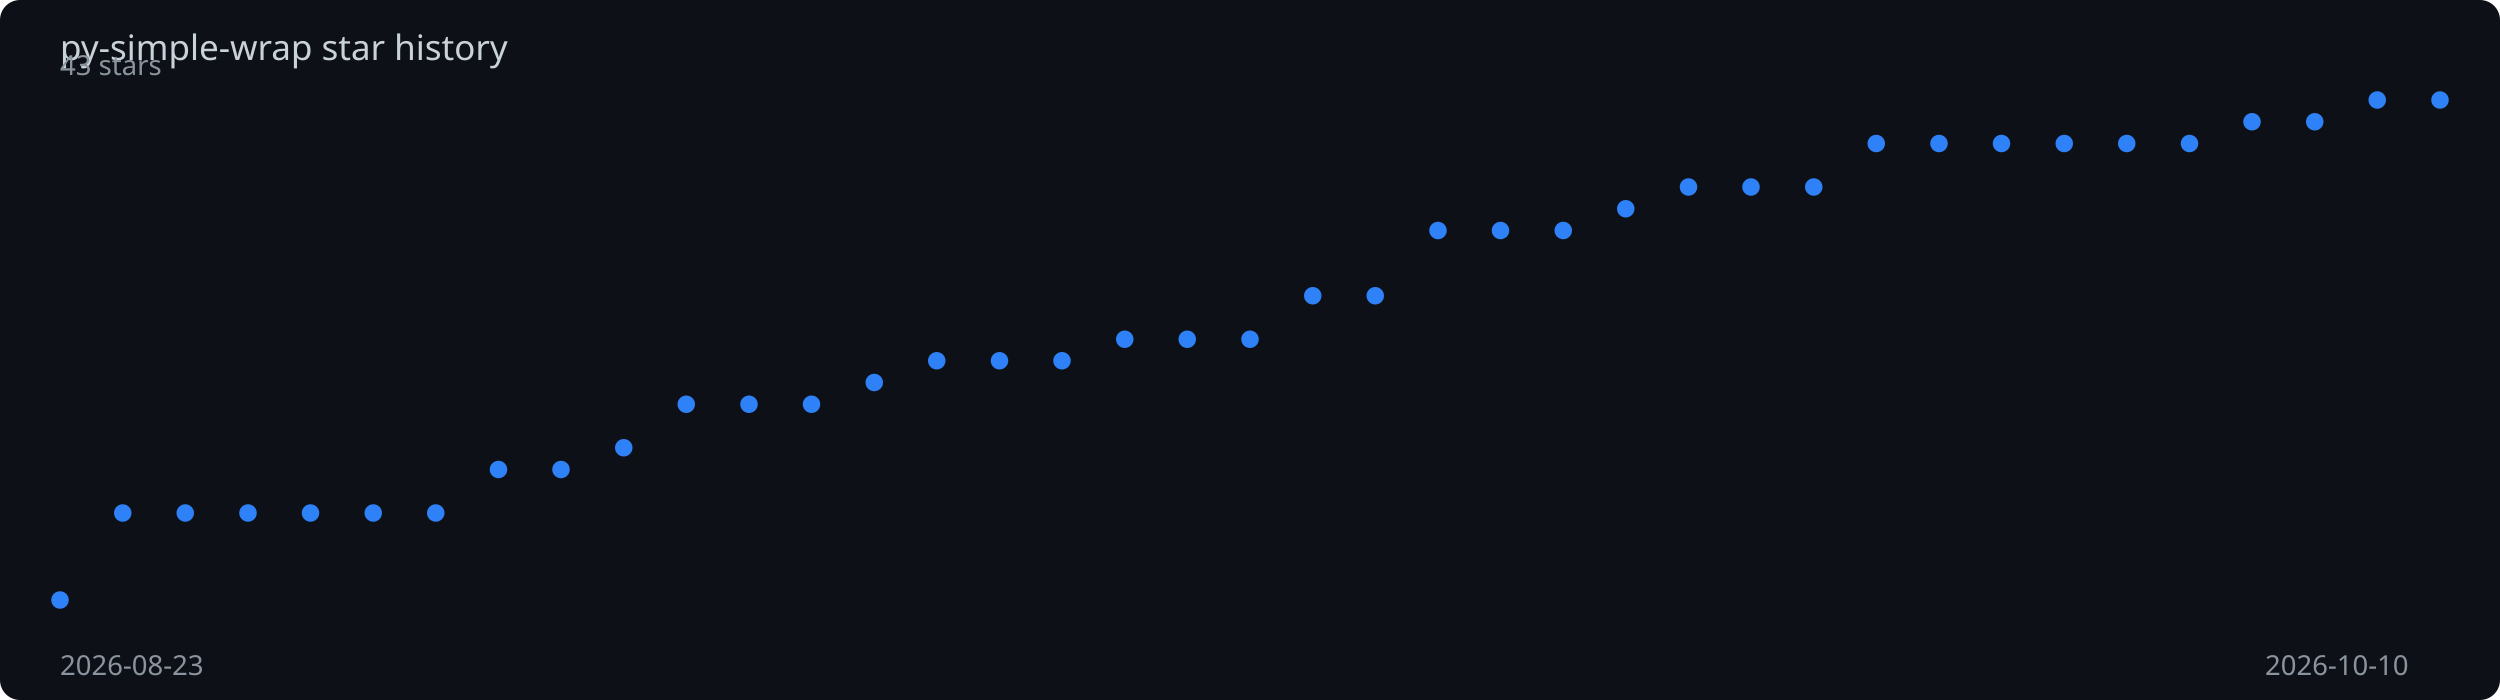
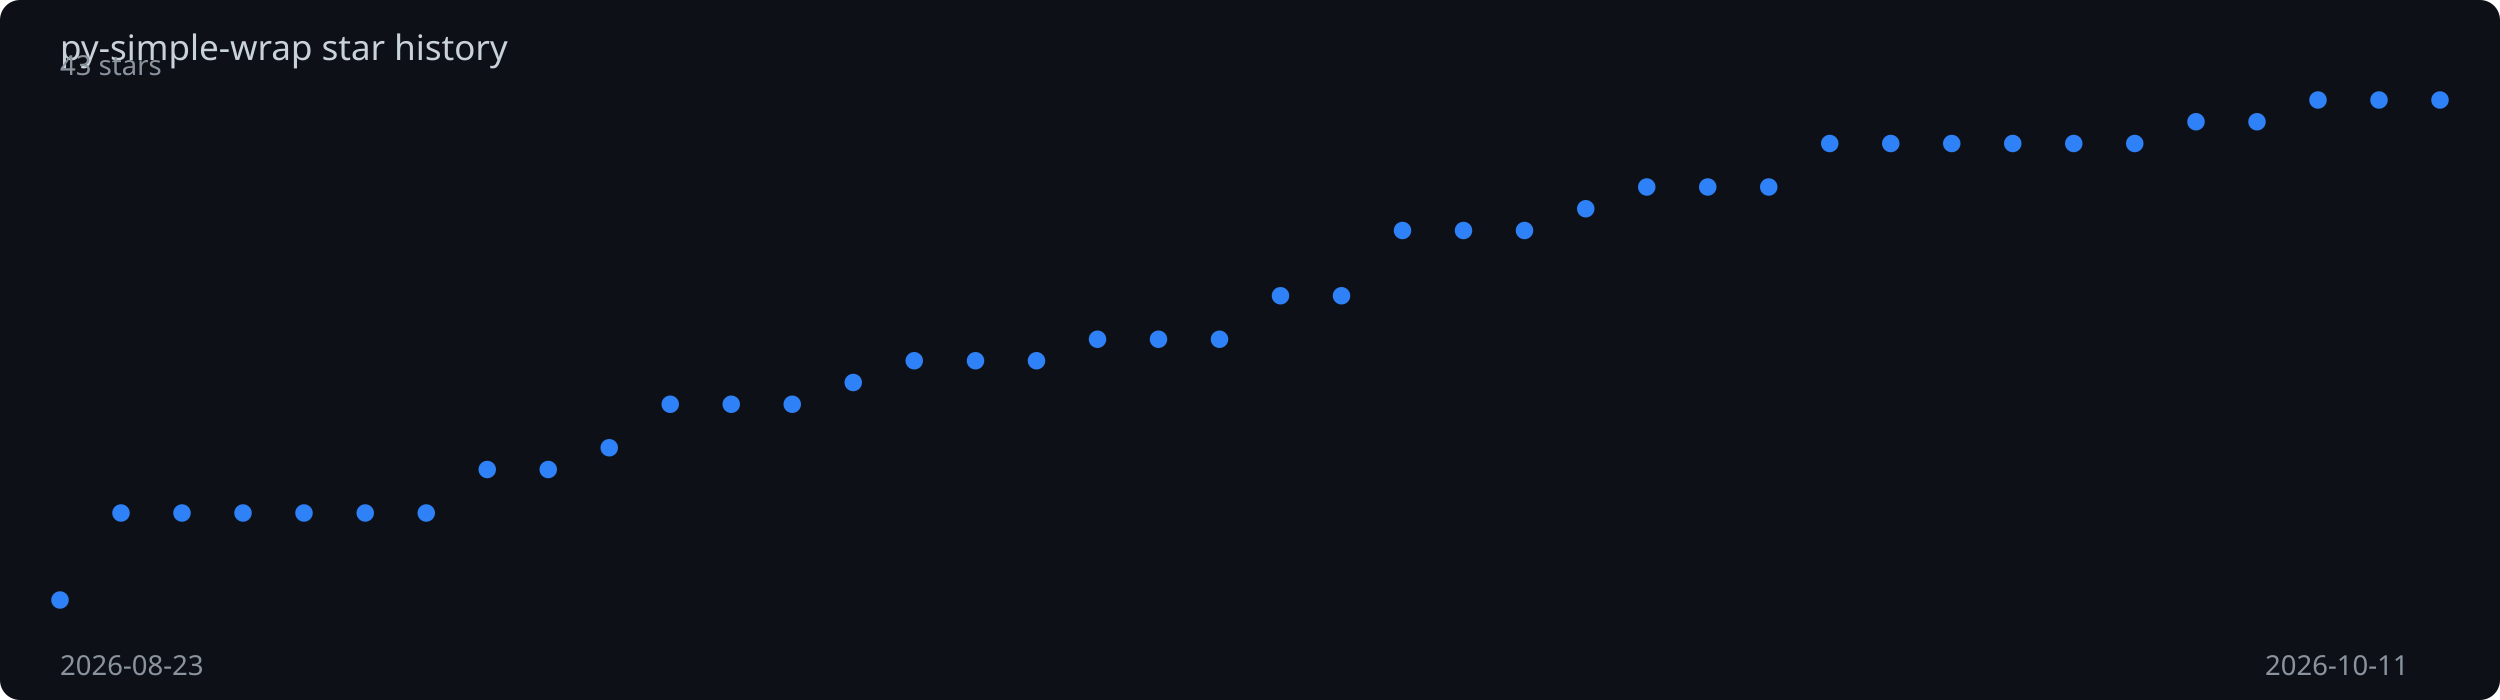
<svg xmlns="http://www.w3.org/2000/svg" viewBox="0 0 1000 280" width="100%" height="280">
  <rect width="1000" height="280" fill="#0d1117" rx="8" />
  <text x="24" y="24" fill="#c9d1d9" font-family="sans-serif" font-size="14">
    py-simple-wrap star history
  </text>
-   <polyline points="24.0,240.0 49.1,205.2 74.1,205.2 99.2,205.2 124.2,205.2 149.3,205.2 174.3,205.2 199.4,187.8 224.4,187.8 249.5,179.1 274.5,161.7 299.6,161.7 324.6,161.7 349.7,153.0 374.7,144.3 399.8,144.3 424.8,144.3 449.9,135.7 474.9,135.7 500.0,135.7 525.1,118.3 550.1,118.3 575.2,92.2 600.2,92.2 625.3,92.2 650.3,83.5 675.4,74.8 700.4,74.8 725.5,74.8 750.5,57.4 775.6,57.4 800.6,57.4 825.7,57.4 850.7,57.4 875.8,57.4 900.8,48.7 925.9,48.7 950.9,40.0 976.0,40.0" fill="none" stroke="#2f81f7" stroke-width="2" stroke-dasharray="1014.4" stroke-dashoffset="1014.4">
-     <animate attributeName="stroke-dashoffset" from="1014.4" to="0" dur="2s" fill="freeze" calcMode="spline" keySplines="0.4 0 0.2 1" />
+   <polyline points="24.0,240.0 48.4,205.2 72.8,205.2 97.2,205.2 121.6,205.2 146.1,205.2 170.5,205.2 194.9,187.8 219.3,187.8 243.7,179.1 268.1,161.7 292.5,161.7 316.9,161.7 341.3,153.0 365.7,144.3 390.2,144.3 414.6,144.3 439.0,135.7 463.4,135.7 487.8,135.7 512.2,118.3 536.6,118.3 561.0,92.2 585.4,92.2 609.8,92.2 634.3,83.5 658.7,74.8 683.1,74.8 707.5,74.8 731.9,57.4 756.3,57.4 780.7,57.4 805.1,57.4 829.5,57.4 853.9,57.4 878.4,48.7 902.8,48.7 927.2,40.0 951.6,40.0 976.0,40.0" fill="none" stroke="#2f81f7" stroke-width="2" stroke-dasharray="1015.7" stroke-dashoffset="1015.7">
+     <animate attributeName="stroke-dashoffset" from="1015.7" to="0" dur="2s" fill="freeze" calcMode="spline" keySplines="0.4 0 0.2 1" />
  </polyline>
  <circle cx="24.0" cy="240.0" r="3.5" fill="#2f81f7">
    <animate attributeName="opacity" from="0" to="1" begin="0.00s" dur="0.2s" fill="freeze" />
  </circle>
-   <circle cx="49.1" cy="205.2" r="3.5" fill="#2f81f7">
+   <circle cx="48.4" cy="205.2" r="3.5" fill="#2f81f7">
    <animate attributeName="opacity" from="0" to="1" begin="0.05s" dur="0.2s" fill="freeze" />
  </circle>
-   <circle cx="74.1" cy="205.2" r="3.5" fill="#2f81f7">
-     <animate attributeName="opacity" from="0" to="1" begin="0.11s" dur="0.2s" fill="freeze" />
+   <circle cx="72.8" cy="205.2" r="3.5" fill="#2f81f7">
+     <animate attributeName="opacity" from="0" to="1" begin="0.10s" dur="0.2s" fill="freeze" />
  </circle>
-   <circle cx="99.2" cy="205.2" r="3.5" fill="#2f81f7">
-     <animate attributeName="opacity" from="0" to="1" begin="0.16s" dur="0.2s" fill="freeze" />
+   <circle cx="97.2" cy="205.2" r="3.5" fill="#2f81f7">
+     <animate attributeName="opacity" from="0" to="1" begin="0.15s" dur="0.2s" fill="freeze" />
  </circle>
-   <circle cx="124.2" cy="205.2" r="3.5" fill="#2f81f7">
+   <circle cx="121.6" cy="205.2" r="3.5" fill="#2f81f7">
    <animate attributeName="opacity" from="0" to="1" begin="0.21s" dur="0.2s" fill="freeze" />
  </circle>
-   <circle cx="149.3" cy="205.2" r="3.5" fill="#2f81f7">
+   <circle cx="146.1" cy="205.2" r="3.5" fill="#2f81f7">
    <animate attributeName="opacity" from="0" to="1" begin="0.26s" dur="0.2s" fill="freeze" />
  </circle>
-   <circle cx="174.3" cy="205.2" r="3.5" fill="#2f81f7">
-     <animate attributeName="opacity" from="0" to="1" begin="0.32s" dur="0.2s" fill="freeze" />
+   <circle cx="170.5" cy="205.2" r="3.5" fill="#2f81f7">
+     <animate attributeName="opacity" from="0" to="1" begin="0.31s" dur="0.2s" fill="freeze" />
  </circle>
-   <circle cx="199.4" cy="187.8" r="3.5" fill="#2f81f7">
-     <animate attributeName="opacity" from="0" to="1" begin="0.37s" dur="0.2s" fill="freeze" />
+   <circle cx="194.9" cy="187.8" r="3.5" fill="#2f81f7">
+     <animate attributeName="opacity" from="0" to="1" begin="0.36s" dur="0.2s" fill="freeze" />
  </circle>
-   <circle cx="224.4" cy="187.8" r="3.5" fill="#2f81f7">
-     <animate attributeName="opacity" from="0" to="1" begin="0.42s" dur="0.2s" fill="freeze" />
+   <circle cx="219.3" cy="187.8" r="3.5" fill="#2f81f7">
+     <animate attributeName="opacity" from="0" to="1" begin="0.41s" dur="0.2s" fill="freeze" />
  </circle>
-   <circle cx="249.5" cy="179.1" r="3.5" fill="#2f81f7">
-     <animate attributeName="opacity" from="0" to="1" begin="0.47s" dur="0.2s" fill="freeze" />
+   <circle cx="243.7" cy="179.1" r="3.5" fill="#2f81f7">
+     <animate attributeName="opacity" from="0" to="1" begin="0.46s" dur="0.2s" fill="freeze" />
  </circle>
-   <circle cx="274.5" cy="161.7" r="3.5" fill="#2f81f7">
-     <animate attributeName="opacity" from="0" to="1" begin="0.53s" dur="0.2s" fill="freeze" />
+   <circle cx="268.1" cy="161.7" r="3.5" fill="#2f81f7">
+     <animate attributeName="opacity" from="0" to="1" begin="0.51s" dur="0.2s" fill="freeze" />
  </circle>
-   <circle cx="299.6" cy="161.7" r="3.5" fill="#2f81f7">
-     <animate attributeName="opacity" from="0" to="1" begin="0.58s" dur="0.2s" fill="freeze" />
+   <circle cx="292.5" cy="161.7" r="3.5" fill="#2f81f7">
+     <animate attributeName="opacity" from="0" to="1" begin="0.56s" dur="0.2s" fill="freeze" />
  </circle>
-   <circle cx="324.6" cy="161.7" r="3.5" fill="#2f81f7">
-     <animate attributeName="opacity" from="0" to="1" begin="0.63s" dur="0.2s" fill="freeze" />
+   <circle cx="316.9" cy="161.7" r="3.5" fill="#2f81f7">
+     <animate attributeName="opacity" from="0" to="1" begin="0.62s" dur="0.2s" fill="freeze" />
  </circle>
-   <circle cx="349.7" cy="153.0" r="3.5" fill="#2f81f7">
-     <animate attributeName="opacity" from="0" to="1" begin="0.68s" dur="0.2s" fill="freeze" />
+   <circle cx="341.3" cy="153.0" r="3.5" fill="#2f81f7">
+     <animate attributeName="opacity" from="0" to="1" begin="0.67s" dur="0.2s" fill="freeze" />
  </circle>
-   <circle cx="374.7" cy="144.3" r="3.5" fill="#2f81f7">
-     <animate attributeName="opacity" from="0" to="1" begin="0.74s" dur="0.2s" fill="freeze" />
+   <circle cx="365.7" cy="144.3" r="3.5" fill="#2f81f7">
+     <animate attributeName="opacity" from="0" to="1" begin="0.72s" dur="0.2s" fill="freeze" />
  </circle>
-   <circle cx="399.8" cy="144.3" r="3.5" fill="#2f81f7">
-     <animate attributeName="opacity" from="0" to="1" begin="0.79s" dur="0.2s" fill="freeze" />
+   <circle cx="390.2" cy="144.3" r="3.5" fill="#2f81f7">
+     <animate attributeName="opacity" from="0" to="1" begin="0.77s" dur="0.2s" fill="freeze" />
  </circle>
-   <circle cx="424.8" cy="144.3" r="3.5" fill="#2f81f7">
-     <animate attributeName="opacity" from="0" to="1" begin="0.84s" dur="0.2s" fill="freeze" />
+   <circle cx="414.6" cy="144.3" r="3.5" fill="#2f81f7">
+     <animate attributeName="opacity" from="0" to="1" begin="0.82s" dur="0.2s" fill="freeze" />
  </circle>
-   <circle cx="449.9" cy="135.7" r="3.5" fill="#2f81f7">
-     <animate attributeName="opacity" from="0" to="1" begin="0.89s" dur="0.2s" fill="freeze" />
+   <circle cx="439.0" cy="135.7" r="3.5" fill="#2f81f7">
+     <animate attributeName="opacity" from="0" to="1" begin="0.87s" dur="0.2s" fill="freeze" />
  </circle>
-   <circle cx="474.9" cy="135.7" r="3.5" fill="#2f81f7">
-     <animate attributeName="opacity" from="0" to="1" begin="0.95s" dur="0.2s" fill="freeze" />
+   <circle cx="463.4" cy="135.7" r="3.5" fill="#2f81f7">
+     <animate attributeName="opacity" from="0" to="1" begin="0.92s" dur="0.2s" fill="freeze" />
  </circle>
-   <circle cx="500.0" cy="135.7" r="3.5" fill="#2f81f7">
-     <animate attributeName="opacity" from="0" to="1" begin="1.00s" dur="0.2s" fill="freeze" />
+   <circle cx="487.8" cy="135.7" r="3.5" fill="#2f81f7">
+     <animate attributeName="opacity" from="0" to="1" begin="0.97s" dur="0.2s" fill="freeze" />
  </circle>
-   <circle cx="525.1" cy="118.3" r="3.5" fill="#2f81f7">
-     <animate attributeName="opacity" from="0" to="1" begin="1.05s" dur="0.2s" fill="freeze" />
+   <circle cx="512.2" cy="118.3" r="3.5" fill="#2f81f7">
+     <animate attributeName="opacity" from="0" to="1" begin="1.03s" dur="0.2s" fill="freeze" />
  </circle>
-   <circle cx="550.1" cy="118.3" r="3.5" fill="#2f81f7">
-     <animate attributeName="opacity" from="0" to="1" begin="1.11s" dur="0.2s" fill="freeze" />
+   <circle cx="536.6" cy="118.3" r="3.5" fill="#2f81f7">
+     <animate attributeName="opacity" from="0" to="1" begin="1.08s" dur="0.2s" fill="freeze" />
  </circle>
-   <circle cx="575.2" cy="92.2" r="3.5" fill="#2f81f7">
-     <animate attributeName="opacity" from="0" to="1" begin="1.16s" dur="0.2s" fill="freeze" />
+   <circle cx="561.0" cy="92.2" r="3.5" fill="#2f81f7">
+     <animate attributeName="opacity" from="0" to="1" begin="1.13s" dur="0.2s" fill="freeze" />
  </circle>
-   <circle cx="600.2" cy="92.2" r="3.5" fill="#2f81f7">
-     <animate attributeName="opacity" from="0" to="1" begin="1.21s" dur="0.2s" fill="freeze" />
+   <circle cx="585.4" cy="92.2" r="3.5" fill="#2f81f7">
+     <animate attributeName="opacity" from="0" to="1" begin="1.18s" dur="0.2s" fill="freeze" />
  </circle>
-   <circle cx="625.3" cy="92.2" r="3.5" fill="#2f81f7">
-     <animate attributeName="opacity" from="0" to="1" begin="1.26s" dur="0.2s" fill="freeze" />
+   <circle cx="609.8" cy="92.2" r="3.5" fill="#2f81f7">
+     <animate attributeName="opacity" from="0" to="1" begin="1.23s" dur="0.2s" fill="freeze" />
  </circle>
-   <circle cx="650.3" cy="83.5" r="3.5" fill="#2f81f7">
-     <animate attributeName="opacity" from="0" to="1" begin="1.32s" dur="0.2s" fill="freeze" />
+   <circle cx="634.3" cy="83.5" r="3.5" fill="#2f81f7">
+     <animate attributeName="opacity" from="0" to="1" begin="1.28s" dur="0.2s" fill="freeze" />
  </circle>
-   <circle cx="675.4" cy="74.8" r="3.5" fill="#2f81f7">
-     <animate attributeName="opacity" from="0" to="1" begin="1.37s" dur="0.2s" fill="freeze" />
+   <circle cx="658.7" cy="74.8" r="3.5" fill="#2f81f7">
+     <animate attributeName="opacity" from="0" to="1" begin="1.33s" dur="0.2s" fill="freeze" />
  </circle>
-   <circle cx="700.4" cy="74.8" r="3.5" fill="#2f81f7">
-     <animate attributeName="opacity" from="0" to="1" begin="1.42s" dur="0.2s" fill="freeze" />
+   <circle cx="683.1" cy="74.8" r="3.5" fill="#2f81f7">
+     <animate attributeName="opacity" from="0" to="1" begin="1.38s" dur="0.2s" fill="freeze" />
  </circle>
-   <circle cx="725.5" cy="74.8" r="3.5" fill="#2f81f7">
-     <animate attributeName="opacity" from="0" to="1" begin="1.47s" dur="0.2s" fill="freeze" />
+   <circle cx="707.5" cy="74.8" r="3.5" fill="#2f81f7">
+     <animate attributeName="opacity" from="0" to="1" begin="1.44s" dur="0.2s" fill="freeze" />
  </circle>
-   <circle cx="750.5" cy="57.4" r="3.5" fill="#2f81f7">
-     <animate attributeName="opacity" from="0" to="1" begin="1.53s" dur="0.2s" fill="freeze" />
+   <circle cx="731.9" cy="57.4" r="3.5" fill="#2f81f7">
+     <animate attributeName="opacity" from="0" to="1" begin="1.49s" dur="0.2s" fill="freeze" />
  </circle>
-   <circle cx="775.6" cy="57.4" r="3.5" fill="#2f81f7">
-     <animate attributeName="opacity" from="0" to="1" begin="1.58s" dur="0.2s" fill="freeze" />
+   <circle cx="756.3" cy="57.4" r="3.5" fill="#2f81f7">
+     <animate attributeName="opacity" from="0" to="1" begin="1.54s" dur="0.2s" fill="freeze" />
  </circle>
-   <circle cx="800.6" cy="57.4" r="3.5" fill="#2f81f7">
-     <animate attributeName="opacity" from="0" to="1" begin="1.63s" dur="0.2s" fill="freeze" />
+   <circle cx="780.7" cy="57.4" r="3.5" fill="#2f81f7">
+     <animate attributeName="opacity" from="0" to="1" begin="1.59s" dur="0.2s" fill="freeze" />
  </circle>
-   <circle cx="825.7" cy="57.4" r="3.5" fill="#2f81f7">
-     <animate attributeName="opacity" from="0" to="1" begin="1.68s" dur="0.2s" fill="freeze" />
+   <circle cx="805.1" cy="57.4" r="3.5" fill="#2f81f7">
+     <animate attributeName="opacity" from="0" to="1" begin="1.64s" dur="0.2s" fill="freeze" />
  </circle>
-   <circle cx="850.7" cy="57.4" r="3.5" fill="#2f81f7">
+   <circle cx="829.5" cy="57.4" r="3.5" fill="#2f81f7">
+     <animate attributeName="opacity" from="0" to="1" begin="1.69s" dur="0.2s" fill="freeze" />
+   </circle>
+   <circle cx="853.9" cy="57.4" r="3.5" fill="#2f81f7">
    <animate attributeName="opacity" from="0" to="1" begin="1.74s" dur="0.2s" fill="freeze" />
  </circle>
-   <circle cx="875.8" cy="57.4" r="3.5" fill="#2f81f7">
+   <circle cx="878.4" cy="48.7" r="3.5" fill="#2f81f7">
    <animate attributeName="opacity" from="0" to="1" begin="1.79s" dur="0.2s" fill="freeze" />
  </circle>
-   <circle cx="900.8" cy="48.7" r="3.5" fill="#2f81f7">
-     <animate attributeName="opacity" from="0" to="1" begin="1.84s" dur="0.2s" fill="freeze" />
+   <circle cx="902.8" cy="48.7" r="3.5" fill="#2f81f7">
+     <animate attributeName="opacity" from="0" to="1" begin="1.85s" dur="0.2s" fill="freeze" />
  </circle>
-   <circle cx="925.9" cy="48.7" r="3.5" fill="#2f81f7">
-     <animate attributeName="opacity" from="0" to="1" begin="1.89s" dur="0.2s" fill="freeze" />
+   <circle cx="927.2" cy="40.0" r="3.5" fill="#2f81f7">
+     <animate attributeName="opacity" from="0" to="1" begin="1.90s" dur="0.2s" fill="freeze" />
  </circle>
-   <circle cx="950.9" cy="40.0" r="3.5" fill="#2f81f7">
+   <circle cx="951.6" cy="40.0" r="3.5" fill="#2f81f7">
    <animate attributeName="opacity" from="0" to="1" begin="1.95s" dur="0.2s" fill="freeze" />
  </circle>
  <circle cx="976.0" cy="40.0" r="3.5" fill="#2f81f7">
    <animate attributeName="opacity" from="0" to="1" begin="2.00s" dur="0.2s" fill="freeze" />
  </circle>
  <text x="24" y="270" fill="#8b949e" font-family="sans-serif" font-size="11">2026-08-23</text>
-   <text x="906" y="270" fill="#8b949e" font-family="sans-serif" font-size="11">2026-10-10</text>
+   <text x="906" y="270" fill="#8b949e" font-family="sans-serif" font-size="11">2026-10-11</text>
  <text x="24" y="30" fill="#8b949e" font-family="sans-serif" font-size="11">43 stars</text>
</svg>
